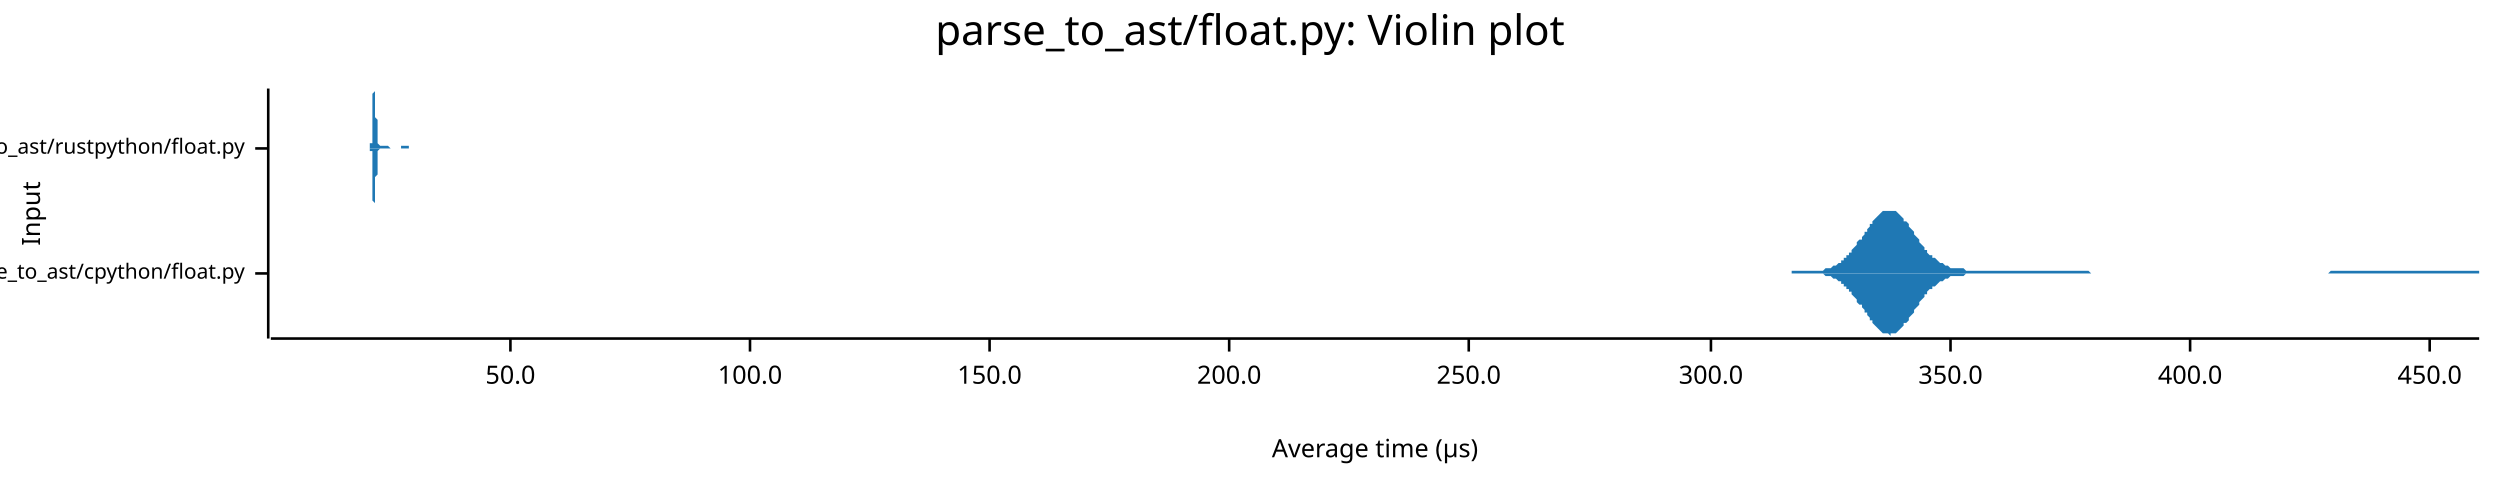
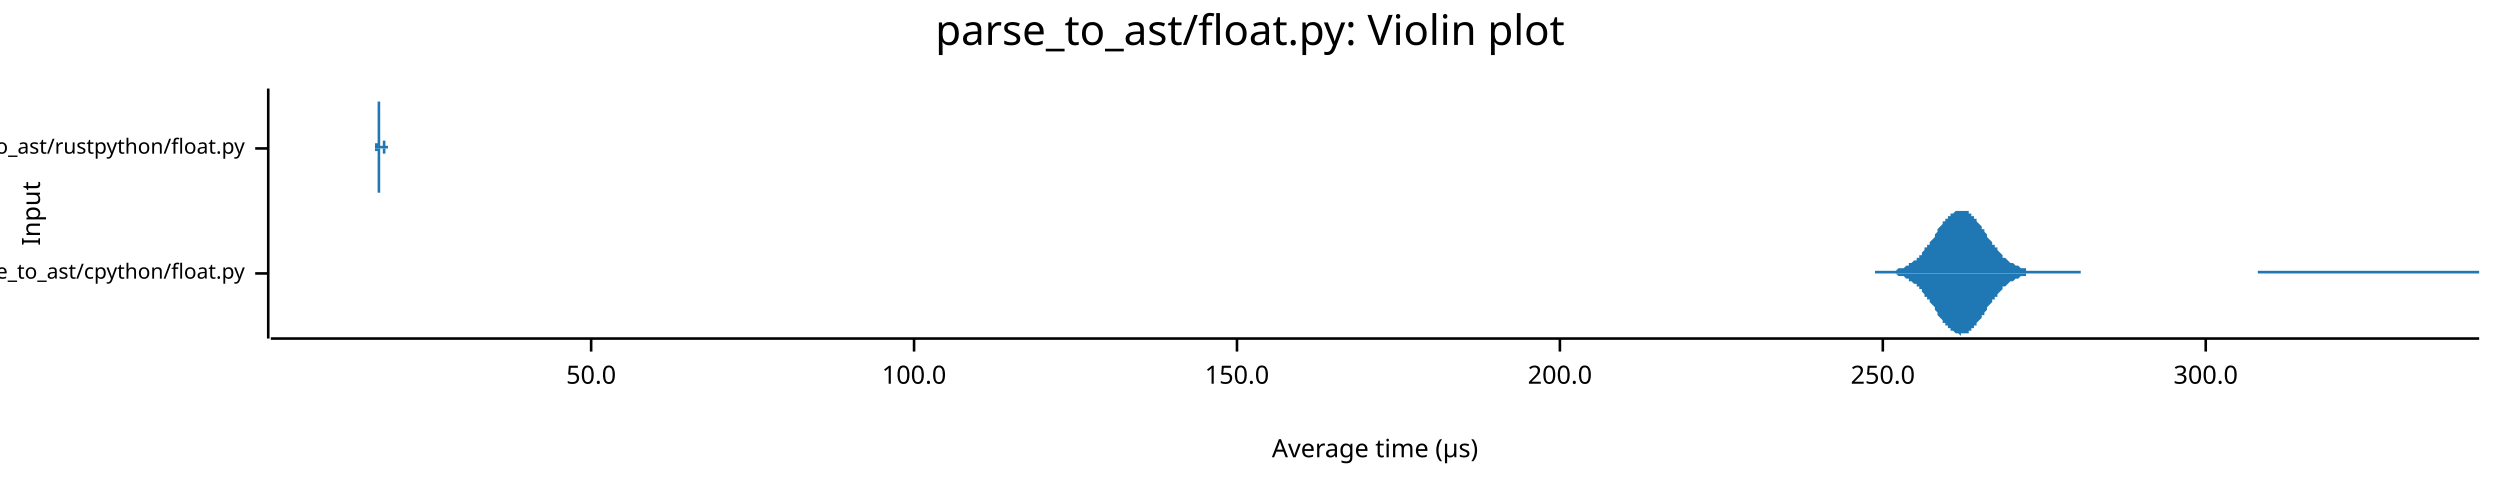
<svg xmlns="http://www.w3.org/2000/svg" width="960" height="186" viewBox="0 0 960 186">
  <text x="480" y="5" dy="0.76em" text-anchor="middle" font-family="sans-serif" font-size="16.129" opacity="1" fill="#000000">
parse_to_ast/float.py: Violin plot
</text>
  <text x="8" y="82" dy="0.76em" text-anchor="middle" font-family="sans-serif" font-size="9.677" opacity="1" fill="#000000" transform="rotate(270, 8, 82)">
Input
</text>
  <text x="528" y="178" dy="-0.5ex" text-anchor="middle" font-family="sans-serif" font-size="9.677" opacity="1" fill="#000000">
Average time (µs)
</text>
  <polyline fill="none" opacity="1" stroke="#000000" stroke-width="1" points="103,34 103,130 " />
  <text x="94" y="105" dy="0.5ex" text-anchor="end" font-family="sans-serif" font-size="8.065" opacity="1" fill="#000000">
parse_to_ast/cpython/float.py
</text>
  <polyline fill="none" opacity="1" stroke="#000000" stroke-width="1" points="98,105 103,105 " />
  <text x="94" y="57" dy="0.5ex" text-anchor="end" font-family="sans-serif" font-size="8.065" opacity="1" fill="#000000">
parse_to_ast/rustpython/float.py
</text>
  <polyline fill="none" opacity="1" stroke="#000000" stroke-width="1" points="98,57 103,57 " />
  <polyline fill="none" opacity="1" stroke="#000000" stroke-width="1" points="104,130 952,130 " />
-   <text x="196" y="140" dy="0.76em" text-anchor="middle" font-family="sans-serif" font-size="9.677" opacity="1" fill="#000000">
+   <text x="227" y="140" dy="0.76em" text-anchor="middle" font-family="sans-serif" font-size="9.677" opacity="1" fill="#000000">
50.0
</text>
-   <polyline fill="none" opacity="1" stroke="#000000" stroke-width="1" points="196,130 196,135 " />
-   <text x="288" y="140" dy="0.76em" text-anchor="middle" font-family="sans-serif" font-size="9.677" opacity="1" fill="#000000">
+   <polyline fill="none" opacity="1" stroke="#000000" stroke-width="1" points="227,130 227,135 " />
+   <text x="351" y="140" dy="0.76em" text-anchor="middle" font-family="sans-serif" font-size="9.677" opacity="1" fill="#000000">
100.0
</text>
-   <polyline fill="none" opacity="1" stroke="#000000" stroke-width="1" points="288,130 288,135 " />
-   <text x="380" y="140" dy="0.76em" text-anchor="middle" font-family="sans-serif" font-size="9.677" opacity="1" fill="#000000">
+   <polyline fill="none" opacity="1" stroke="#000000" stroke-width="1" points="351,130 351,135 " />
+   <text x="475" y="140" dy="0.76em" text-anchor="middle" font-family="sans-serif" font-size="9.677" opacity="1" fill="#000000">
150.0
</text>
-   <polyline fill="none" opacity="1" stroke="#000000" stroke-width="1" points="380,130 380,135 " />
-   <text x="472" y="140" dy="0.76em" text-anchor="middle" font-family="sans-serif" font-size="9.677" opacity="1" fill="#000000">
+   <polyline fill="none" opacity="1" stroke="#000000" stroke-width="1" points="475,130 475,135 " />
+   <text x="599" y="140" dy="0.76em" text-anchor="middle" font-family="sans-serif" font-size="9.677" opacity="1" fill="#000000">
200.0
</text>
-   <polyline fill="none" opacity="1" stroke="#000000" stroke-width="1" points="472,130 472,135 " />
-   <text x="564" y="140" dy="0.76em" text-anchor="middle" font-family="sans-serif" font-size="9.677" opacity="1" fill="#000000">
+   <polyline fill="none" opacity="1" stroke="#000000" stroke-width="1" points="599,130 599,135 " />
+   <text x="723" y="140" dy="0.76em" text-anchor="middle" font-family="sans-serif" font-size="9.677" opacity="1" fill="#000000">
250.0
</text>
-   <polyline fill="none" opacity="1" stroke="#000000" stroke-width="1" points="564,130 564,135 " />
-   <text x="657" y="140" dy="0.76em" text-anchor="middle" font-family="sans-serif" font-size="9.677" opacity="1" fill="#000000">
+   <polyline fill="none" opacity="1" stroke="#000000" stroke-width="1" points="723,130 723,135 " />
+   <text x="847" y="140" dy="0.76em" text-anchor="middle" font-family="sans-serif" font-size="9.677" opacity="1" fill="#000000">
300.0
</text>
-   <polyline fill="none" opacity="1" stroke="#000000" stroke-width="1" points="657,130 657,135 " />
-   <text x="749" y="140" dy="0.76em" text-anchor="middle" font-family="sans-serif" font-size="9.677" opacity="1" fill="#000000">
- 350.0
- </text>
-   <polyline fill="none" opacity="1" stroke="#000000" stroke-width="1" points="749,130 749,135 " />
-   <text x="841" y="140" dy="0.76em" text-anchor="middle" font-family="sans-serif" font-size="9.677" opacity="1" fill="#000000">
- 400.0
- </text>
-   <polyline fill="none" opacity="1" stroke="#000000" stroke-width="1" points="841,130 841,135 " />
-   <text x="933" y="140" dy="0.76em" text-anchor="middle" font-family="sans-serif" font-size="9.677" opacity="1" fill="#000000">
- 450.0
- </text>
-   <polyline fill="none" opacity="1" stroke="#000000" stroke-width="1" points="933,130 933,135 " />
-   <polygon opacity="1" fill="#1F78B4" points="688,104 688,104 689,104 689,104 690,104 690,104 691,104 691,104 692,104 692,104 693,104 693,104 694,104 694,104 695,104 695,104 696,104 697,104 697,104 698,104 698,104 699,104 699,104 700,104 700,104 701,103 701,103 702,103 702,103 703,103 703,103 704,102 704,102 705,102 706,101 706,101 707,101 707,100 708,100 708,99 709,99 709,98 710,98 710,97 711,97 711,96 712,95 712,95 713,94 713,93 714,92 715,92 715,91 716,90 716,89 717,89 717,88 718,87 718,86 719,86 719,85 720,84 720,84 721,83 721,83 722,82 722,82 723,81 724,81 724,81 725,81 725,81 726,81 726,81 727,81 727,81 728,81 728,81 729,82 729,82 730,83 730,83 731,84 731,85 732,85 733,86 733,87 734,88 734,88 735,89 735,90 736,91 736,91 737,92 737,93 738,94 738,94 739,95 739,96 740,96 740,97 741,98 742,98 742,99 743,99 743,99 744,100 744,100 745,101 745,101 746,101 746,101 747,102 747,102 748,102 748,102 749,103 749,103 750,103 751,103 751,103 752,103 752,103 753,103 753,103 754,103 754,103 755,104 755,104 756,104 756,104 757,104 757,104 758,104 758,104 759,104 759,104 760,104 761,104 761,104 762,104 762,104 763,104 763,104 764,104 764,104 765,104 765,104 766,104 766,104 767,104 767,104 768,104 768,104 769,104 770,104 770,104 771,104 771,104 772,104 772,104 773,104 773,104 774,104 774,104 775,104 775,104 776,104 776,104 777,104 777,104 778,104 779,104 779,104 780,104 780,104 781,104 781,104 782,104 782,104 783,104 783,104 784,104 784,104 785,104 785,104 786,104 786,104 787,104 788,104 788,104 789,104 789,104 790,104 790,104 791,104 791,104 792,104 792,104 793,104 793,104 794,104 794,104 795,104 795,104 796,104 797,104 797,104 798,104 798,104 799,104 799,104 800,104 800,104 801,104 801,104 802,104 802,104 803,105 803,105 804,105 804,105 805,105 806,105 806,105 807,105 807,105 808,105 808,105 809,105 809,105 810,105 810,105 811,105 811,105 812,105 812,105 813,105 813,105 814,105 815,105 815,105 816,105 816,105 817,105 817,105 818,105 818,105 819,105 819,105 820,105 820,105 821,105 821,105 822,105 822,105 823,105 823,105 824,105 825,105 825,105 826,105 826,105 827,105 827,105 828,105 828,105 829,105 829,105 830,105 830,105 831,105 831,105 832,105 832,105 833,105 834,105 834,105 835,105 835,105 836,105 836,105 837,105 837,105 838,105 838,105 839,105 839,105 840,105 840,105 841,105 841,105 842,105 843,105 843,105 844,105 844,105 845,105 845,105 846,105 846,105 847,105 847,105 848,105 848,105 849,105 849,105 850,105 850,105 851,105 852,105 852,105 853,105 853,105 854,105 854,105 855,105 855,105 856,105 856,105 857,105 857,105 858,105 858,105 859,105 859,105 860,105 861,105 861,105 862,105 862,105 863,105 863,105 864,105 864,105 865,105 865,105 866,105 866,105 867,105 867,105 868,105 868,105 869,105 870,105 870,105 871,105 871,105 872,105 872,105 873,105 873,105 874,105 874,105 875,105 875,105 876,105 876,105 877,105 877,105 878,105 879,105 879,105 880,105 880,105 881,105 881,105 882,105 882,105 883,105 883,105 884,105 884,105 885,105 885,105 886,105 886,105 887,105 888,105 888,105 889,105 889,105 890,105 890,105 891,105 891,105 892,105 892,105 893,105 893,105 894,105 894,105 895,104 895,104 896,104 896,104 897,104 898,104 898,104 899,104 899,104 900,104 900,104 901,104 901,104 902,104 902,104 903,104 903,104 904,104 904,104 905,104 905,104 906,104 907,104 907,104 908,104 908,104 909,104 909,104 910,104 910,104 911,104 911,104 912,104 912,104 913,104 913,104 914,104 914,104 915,104 916,104 916,104 917,104 917,104 918,104 918,104 919,104 919,104 920,104 920,104 921,104 921,104 922,104 922,104 923,104 923,104 924,104 925,104 925,104 926,104 926,104 927,104 927,104 928,104 928,104 929,104 929,104 930,104 930,104 931,104 931,104 932,104 932,104 933,104 934,104 934,104 935,104 935,104 936,104 936,104 937,104 937,104 938,104 938,104 939,104 939,104 940,104 940,104 941,104 941,104 942,104 943,104 943,104 944,104 944,104 945,104 945,104 946,104 946,104 947,104 947,104 948,104 948,104 949,104 949,104 950,104 950,104 951,104 952,104 952,105 688,105 " />
-   <polygon opacity="1" fill="#1F78B4" points="688,105 688,105 689,105 689,105 690,105 690,105 691,105 691,105 692,105 692,105 693,105 693,105 694,105 694,105 695,105 695,105 696,105 697,105 697,105 698,105 698,105 699,105 699,105 700,105 700,105 701,106 701,106 702,106 702,106 703,106 703,106 704,107 704,107 705,107 706,108 706,108 707,108 707,109 708,109 708,110 709,110 709,111 710,111 710,112 711,112 711,113 712,114 712,114 713,115 713,116 714,117 715,117 715,118 716,119 716,120 717,120 717,121 718,122 718,123 719,123 719,124 720,125 720,125 721,126 721,126 722,127 722,127 723,128 724,128 724,128 725,128 725,128 726,129 726,128 727,128 727,128 728,128 728,128 729,127 729,127 730,126 730,126 731,125 731,124 732,124 733,123 733,122 734,121 734,121 735,120 735,119 736,118 736,118 737,117 737,116 738,115 738,115 739,114 739,113 740,113 740,112 741,111 742,111 742,110 743,110 743,110 744,109 744,109 745,108 745,108 746,108 746,108 747,107 747,107 748,107 748,107 749,106 749,106 750,106 751,106 751,106 752,106 752,106 753,106 753,106 754,106 754,106 755,105 755,105 756,105 756,105 757,105 757,105 758,105 758,105 759,105 759,105 760,105 761,105 761,105 762,105 762,105 763,105 763,105 764,105 764,105 765,105 765,105 766,105 766,105 767,105 767,105 768,105 768,105 769,105 770,105 770,105 771,105 771,105 772,105 772,105 773,105 773,105 774,105 774,105 775,105 775,105 776,105 776,105 777,105 777,105 778,105 779,105 779,105 780,105 780,105 781,105 781,105 782,105 782,105 783,105 783,105 784,105 784,105 785,105 785,105 786,105 786,105 787,105 788,105 788,105 789,105 789,105 790,105 790,105 791,105 791,105 792,105 792,105 793,105 793,105 794,105 794,105 795,105 795,105 796,105 797,105 797,105 798,105 798,105 799,105 799,105 800,105 800,105 801,105 801,105 802,105 802,105 803,105 803,105 804,105 804,105 805,105 806,105 806,105 807,105 807,105 808,105 808,105 809,105 809,105 810,105 810,105 811,105 811,105 812,105 812,105 813,105 813,105 814,105 815,105 815,105 816,105 816,105 817,105 817,105 818,105 818,105 819,105 819,105 820,105 820,105 821,105 821,105 822,105 822,105 823,105 823,105 824,105 825,105 825,105 826,105 826,105 827,105 827,105 828,105 828,105 829,105 829,105 830,105 830,105 831,105 831,105 832,105 832,105 833,105 834,105 834,105 835,105 835,105 836,105 836,105 837,105 837,105 838,105 838,105 839,105 839,105 840,105 840,105 841,105 841,105 842,105 843,105 843,105 844,105 844,105 845,105 845,105 846,105 846,105 847,105 847,105 848,105 848,105 849,105 849,105 850,105 850,105 851,105 852,105 852,105 853,105 853,105 854,105 854,105 855,105 855,105 856,105 856,105 857,105 857,105 858,105 858,105 859,105 859,105 860,105 861,105 861,105 862,105 862,105 863,105 863,105 864,105 864,105 865,105 865,105 866,105 866,105 867,105 867,105 868,105 868,105 869,105 870,105 870,105 871,105 871,105 872,105 872,105 873,105 873,105 874,105 874,105 875,105 875,105 876,105 876,105 877,105 877,105 878,105 879,105 879,105 880,105 880,105 881,105 881,105 882,105 882,105 883,105 883,105 884,105 884,105 885,105 885,105 886,105 886,105 887,105 888,105 888,105 889,105 889,105 890,105 890,105 891,105 891,105 892,105 892,105 893,105 893,105 894,105 894,105 895,105 895,105 896,105 896,105 897,105 898,105 898,105 899,105 899,105 900,105 900,105 901,105 901,105 902,105 902,105 903,105 903,105 904,105 904,105 905,105 905,105 906,105 907,105 907,105 908,105 908,105 909,105 909,105 910,105 910,105 911,105 911,105 912,105 912,105 913,105 913,105 914,105 914,105 915,105 916,105 916,105 917,105 917,105 918,105 918,105 919,105 919,105 920,105 920,105 921,105 921,105 922,105 922,105 923,105 923,105 924,105 925,105 925,105 926,105 926,105 927,105 927,105 928,105 928,105 929,105 929,105 930,105 930,105 931,105 931,105 932,105 932,105 933,105 934,105 934,105 935,105 935,105 936,105 936,105 937,105 937,105 938,105 938,105 939,105 939,105 940,105 940,105 941,105 941,105 942,105 943,105 943,105 944,105 944,105 945,105 945,105 946,105 946,105 947,105 947,105 948,105 948,105 949,105 949,105 950,105 950,105 951,105 952,105 952,105 688,105 " />
-   <polygon opacity="1" fill="#1F78B4" points="142,56 142,56 142,56 142,56 142,56 142,56 142,56 142,56 142,56 142,56 142,56 142,56 142,56 142,56 142,55 142,55 142,55 143,55 143,55 143,54 143,54 143,54 143,53 143,53 143,53 143,52 143,52 143,51 143,51 143,50 143,50 143,49 143,48 143,48 143,47 143,46 143,46 143,45 143,44 143,43 143,42 143,42 143,41 143,40 143,39 143,38 143,38 143,37 143,36 143,36 144,35 144,35 144,34 144,34 144,34 144,34 144,34 144,34 144,34 144,34 144,34 144,34 144,34 144,34 144,34 144,34 144,34 144,35 144,36 144,36 144,37 144,37 144,38 144,39 144,40 144,40 144,41 144,42 144,43 144,44 144,44 144,45 145,46 145,46 145,47 145,48 145,48 145,49 145,50 145,50 145,51 145,51 145,51 145,52 145,52 145,53 145,53 145,53 145,53 145,54 145,54 145,54 145,54 145,54 145,55 145,55 145,55 145,55 145,55 145,55 145,55 145,55 145,55 145,55 145,55 146,56 146,56 146,56 146,56 146,56 146,56 146,56 146,56 146,56 146,56 146,56 146,56 146,56 146,56 146,56 146,56 146,56 146,56 146,56 146,56 146,56 146,56 146,56 146,56 146,56 146,56 146,56 146,56 146,56 146,56 146,56 146,56 146,56 147,56 147,56 147,56 147,56 147,56 147,56 147,56 147,56 147,56 147,56 147,56 147,56 147,56 147,56 147,56 147,56 147,56 147,56 147,56 147,56 147,56 147,56 147,56 147,56 147,56 147,56 147,56 147,56 147,56 147,56 147,56 147,56 148,56 148,56 148,56 148,56 148,56 148,56 148,56 148,56 148,56 148,56 148,56 148,56 148,56 148,56 148,56 148,56 148,56 148,56 148,56 148,56 148,56 148,56 148,56 148,56 148,56 148,56 148,56 148,56 148,56 148,56 148,56 148,56 148,56 149,56 149,56 149,56 149,56 149,56 149,56 149,56 149,56 149,56 149,56 149,56 149,56 149,56 149,56 149,56 149,56 149,56 149,56 149,56 149,56 149,56 149,56 149,56 149,56 149,56 149,56 149,56 149,56 149,56 149,56 149,56 149,56 149,56 150,57 150,57 150,57 150,57 150,57 150,57 150,57 150,57 150,57 150,57 150,57 150,57 150,57 150,57 150,57 150,57 150,57 150,57 150,57 150,57 150,57 150,57 150,57 150,57 150,57 150,57 150,57 150,57 150,57 150,57 150,57 150,57 151,57 151,57 151,57 151,57 151,57 151,57 151,57 151,57 151,57 151,57 151,57 151,57 151,57 151,57 151,57 151,57 151,57 151,57 151,57 151,57 151,57 151,57 151,57 151,57 151,57 151,57 151,57 151,57 151,57 151,57 151,57 151,57 151,57 152,57 152,57 152,57 152,57 152,57 152,57 152,57 152,57 152,57 152,57 152,57 152,57 152,57 152,57 152,57 152,57 152,57 152,57 152,57 152,57 152,57 152,57 152,57 152,57 152,57 152,57 152,57 152,57 152,57 152,57 152,57 152,57 152,57 153,57 153,57 153,57 153,57 153,57 153,57 153,57 153,57 153,57 153,57 153,57 153,57 153,57 153,57 153,57 153,57 153,57 153,57 153,57 153,57 153,57 153,57 153,57 153,57 153,57 153,57 153,57 153,57 153,57 153,57 153,57 153,57 154,57 154,57 154,57 154,57 154,57 154,57 154,57 154,57 154,57 154,57 154,57 154,57 154,56 154,56 154,56 154,56 154,56 154,56 154,56 154,56 154,56 154,56 154,56 154,56 154,56 154,56 154,56 154,56 154,56 154,56 154,56 154,56 154,56 155,56 155,56 155,56 155,56 155,56 155,56 155,56 155,56 155,56 155,56 155,56 155,56 155,56 155,56 155,56 155,56 155,56 155,56 155,56 155,56 155,56 155,56 155,56 155,56 155,56 155,56 155,56 155,56 155,56 155,56 155,56 155,56 155,56 156,56 156,56 156,56 156,56 156,56 156,56 156,56 156,56 156,56 156,56 156,56 156,56 156,56 156,56 156,56 156,56 156,56 156,56 156,56 156,56 156,56 156,56 156,56 156,56 156,56 156,56 156,56 156,56 156,56 156,56 156,56 156,56 157,56 157,56 157,56 157,56 157,56 157,56 157,56 157,56 157,56 157,56 157,56 157,56 157,56 157,56 157,56 157,56 157,56 157,56 157,56 157,56 157,56 157,56 157,56 157,56 157,56 157,56 157,57 142,57 " />
-   <polygon opacity="1" fill="#1F78B4" points="142,57 142,57 142,57 142,57 142,57 142,57 142,57 142,57 142,57 142,57 142,57 142,57 142,57 142,57 142,58 142,58 142,58 143,58 143,58 143,59 143,59 143,59 143,60 143,60 143,60 143,61 143,61 143,62 143,62 143,63 143,63 143,64 143,65 143,65 143,66 143,67 143,67 143,68 143,69 143,70 143,71 143,71 143,72 143,73 143,74 143,75 143,75 143,76 143,77 143,77 144,78 144,78 144,79 144,79 144,80 144,80 144,80 144,80 144,80 144,81 144,80 144,80 144,80 144,80 144,79 144,79 144,79 144,78 144,77 144,77 144,76 144,76 144,75 144,74 144,73 144,73 144,72 144,71 144,70 144,69 144,69 144,68 145,67 145,67 145,66 145,65 145,65 145,64 145,63 145,63 145,62 145,62 145,62 145,61 145,61 145,60 145,60 145,60 145,60 145,59 145,59 145,59 145,59 145,59 145,58 145,58 145,58 145,58 145,58 145,58 145,58 145,58 145,58 145,58 145,58 146,57 146,57 146,57 146,57 146,57 146,57 146,57 146,57 146,57 146,57 146,57 146,57 146,57 146,57 146,57 146,57 146,57 146,57 146,57 146,57 146,57 146,57 146,57 146,57 146,57 146,57 146,57 146,57 146,57 146,57 146,57 146,57 146,57 147,57 147,57 147,57 147,57 147,57 147,57 147,57 147,57 147,57 147,57 147,57 147,57 147,57 147,57 147,57 147,57 147,57 147,57 147,57 147,57 147,57 147,57 147,57 147,57 147,57 147,57 147,57 147,57 147,57 147,57 147,57 147,57 148,57 148,57 148,57 148,57 148,57 148,57 148,57 148,57 148,57 148,57 148,57 148,57 148,57 148,57 148,57 148,57 148,57 148,57 148,57 148,57 148,57 148,57 148,57 148,57 148,57 148,57 148,57 148,57 148,57 148,57 148,57 148,57 148,57 149,57 149,57 149,57 149,57 149,57 149,57 149,57 149,57 149,57 149,57 149,57 149,57 149,57 149,57 149,57 149,57 149,57 149,57 149,57 149,57 149,57 149,57 149,57 149,57 149,57 149,57 149,57 149,57 149,57 149,57 149,57 149,57 149,57 150,57 150,57 150,57 150,57 150,57 150,57 150,57 150,57 150,57 150,57 150,57 150,57 150,57 150,57 150,57 150,57 150,57 150,57 150,57 150,57 150,57 150,57 150,57 150,57 150,57 150,57 150,57 150,57 150,57 150,57 150,57 150,57 151,57 151,57 151,57 151,57 151,57 151,57 151,57 151,57 151,57 151,57 151,57 151,57 151,57 151,57 151,57 151,57 151,57 151,57 151,57 151,57 151,57 151,57 151,57 151,57 151,57 151,57 151,57 151,57 151,57 151,57 151,57 151,57 151,57 152,57 152,57 152,57 152,57 152,57 152,57 152,57 152,57 152,57 152,57 152,57 152,57 152,57 152,57 152,57 152,57 152,57 152,57 152,57 152,57 152,57 152,57 152,57 152,57 152,57 152,57 152,57 152,57 152,57 152,57 152,57 152,57 152,57 153,57 153,57 153,57 153,57 153,57 153,57 153,57 153,57 153,57 153,57 153,57 153,57 153,57 153,57 153,57 153,57 153,57 153,57 153,57 153,57 153,57 153,57 153,57 153,57 153,57 153,57 153,57 153,57 153,57 153,57 153,57 153,57 154,57 154,57 154,57 154,57 154,57 154,57 154,57 154,57 154,57 154,57 154,57 154,57 154,57 154,57 154,57 154,57 154,57 154,57 154,57 154,57 154,57 154,57 154,57 154,57 154,57 154,57 154,57 154,57 154,57 154,57 154,57 154,57 154,57 155,57 155,57 155,57 155,57 155,57 155,57 155,57 155,57 155,57 155,57 155,57 155,57 155,57 155,57 155,57 155,57 155,57 155,57 155,57 155,57 155,57 155,57 155,57 155,57 155,57 155,57 155,57 155,57 155,57 155,57 155,57 155,57 155,57 156,57 156,57 156,57 156,57 156,57 156,57 156,57 156,57 156,57 156,57 156,57 156,57 156,57 156,57 156,57 156,57 156,57 156,57 156,57 156,57 156,57 156,57 156,57 156,57 156,57 156,57 156,57 156,57 156,57 156,57 156,57 156,57 157,57 157,57 157,57 157,57 157,57 157,57 157,57 157,57 157,57 157,57 157,57 157,57 157,57 157,57 157,57 157,57 157,57 157,57 157,57 157,57 157,57 157,57 157,57 157,57 157,57 157,57 157,57 142,57 " />
+   <polyline fill="none" opacity="1" stroke="#000000" stroke-width="1" points="847,130 847,135 " />
+   <polygon opacity="1" fill="#1F78B4" points="720,104 721,104 721,104 722,104 722,104 723,104 723,104 724,104 724,104 725,104 725,104 725,104 726,104 726,104 727,104 727,104 728,104 728,104 729,103 729,103 730,103 730,103 731,103 731,103 732,102 732,102 732,102 733,102 733,101 734,101 734,101 735,100 735,100 736,100 736,99 737,99 737,98 738,98 738,97 738,97 739,96 739,95 740,95 740,94 741,94 741,93 742,92 742,92 743,91 743,90 744,89 744,89 744,88 745,87 745,87 746,86 746,85 747,85 747,84 748,84 748,83 749,83 749,82 750,82 750,82 751,81 751,81 751,81 752,81 752,81 753,81 753,81 754,81 754,81 755,81 755,81 756,81 756,82 757,82 757,82 757,83 758,83 758,84 759,84 759,85 760,86 760,86 761,87 761,88 762,88 762,89 763,90 763,90 763,91 764,92 764,92 765,93 765,94 766,94 766,95 767,95 767,96 768,97 768,97 769,98 769,98 769,99 770,99 770,99 771,100 771,100 772,101 772,101 773,101 773,101 774,102 774,102 775,102 775,102 776,103 776,103 776,103 777,103 777,103 778,103 778,104 779,104 779,104 780,104 780,104 781,104 781,104 782,104 782,104 782,104 783,104 783,104 784,104 784,104 785,104 785,104 786,104 786,104 787,104 787,104 788,104 788,104 788,104 789,104 789,104 790,104 790,104 791,104 791,104 792,104 792,104 793,104 793,104 794,104 794,104 795,104 795,104 795,104 796,104 796,104 797,104 797,104 798,104 798,104 799,104 799,105 800,105 800,105 801,105 801,105 801,105 802,105 802,105 803,105 803,105 804,105 804,105 805,105 805,105 806,105 806,105 807,105 807,105 807,105 808,105 808,105 809,105 809,105 810,105 810,105 811,105 811,105 812,105 812,105 813,105 813,105 813,105 814,105 814,105 815,105 815,105 816,105 816,105 817,105 817,105 818,105 818,105 819,105 819,105 820,105 820,105 820,105 821,105 821,105 822,105 822,105 823,105 823,105 824,105 824,105 825,105 825,105 826,105 826,105 826,105 827,105 827,105 828,105 828,105 829,105 829,105 830,105 830,105 831,105 831,105 832,105 832,105 832,105 833,105 833,105 834,105 834,105 835,105 835,105 836,105 836,105 837,105 837,105 838,105 838,105 838,105 839,105 839,105 840,105 840,105 841,105 841,105 842,105 842,105 843,105 843,105 844,105 844,105 845,105 845,105 845,105 846,105 846,105 847,105 847,105 848,105 848,105 849,105 849,105 850,105 850,105 851,105 851,105 851,105 852,105 852,105 853,105 853,105 854,105 854,105 855,105 855,105 856,105 856,105 857,105 857,105 857,105 858,105 858,105 859,105 859,105 860,105 860,105 861,105 861,105 862,105 862,105 863,105 863,105 864,105 864,105 864,105 865,105 865,105 866,105 866,105 867,105 867,104 868,104 868,104 869,104 869,104 870,104 870,104 870,104 871,104 871,104 872,104 872,104 873,104 873,104 874,104 874,104 875,104 875,104 876,104 876,104 876,104 877,104 877,104 878,104 878,104 879,104 879,104 880,104 880,104 881,104 881,104 882,104 882,104 882,104 883,104 883,104 884,104 884,104 885,104 885,104 886,104 886,104 887,104 887,104 888,104 888,104 889,104 889,104 889,104 890,104 890,104 891,104 891,104 892,104 892,104 893,104 893,104 894,104 894,104 895,104 895,104 895,104 896,104 896,104 897,104 897,104 898,104 898,104 899,104 899,104 900,104 900,104 901,104 901,104 901,104 902,104 902,104 903,104 903,104 904,104 904,104 905,104 905,104 906,104 906,104 907,104 907,104 908,104 908,104 908,104 909,104 909,104 910,104 910,104 911,104 911,104 912,104 912,104 913,104 913,104 914,104 914,104 914,104 915,104 915,104 916,104 916,104 917,104 917,104 918,104 918,104 919,104 919,104 920,104 920,104 920,104 921,104 921,104 922,104 922,104 923,104 923,104 924,104 924,104 925,104 925,104 926,104 926,104 926,104 927,104 927,104 928,104 928,104 929,104 929,104 930,104 930,104 931,104 931,104 932,104 932,104 933,104 933,104 933,104 934,104 934,104 935,104 935,104 936,104 936,104 937,104 937,104 938,104 938,104 939,104 939,104 939,104 940,104 940,104 941,104 941,104 942,104 942,104 943,104 943,104 944,104 944,104 945,104 945,104 945,104 946,104 946,104 947,104 947,104 948,104 948,104 949,104 949,104 950,104 950,104 951,104 951,104 952,104 952,105 720,105 " />
+   <polygon opacity="1" fill="#1F78B4" points="720,105 721,105 721,105 722,105 722,105 723,105 723,105 724,105 724,105 725,105 725,105 725,105 726,105 726,105 727,105 727,105 728,105 728,105 729,106 729,106 730,106 730,106 731,106 731,106 732,107 732,107 732,107 733,107 733,108 734,108 734,108 735,109 735,109 736,109 736,110 737,110 737,111 738,111 738,112 738,112 739,113 739,114 740,114 740,115 741,115 741,116 742,117 742,117 743,118 743,119 744,120 744,120 744,121 745,122 745,122 746,123 746,124 747,124 747,125 748,125 748,126 749,126 749,127 750,127 750,127 751,128 751,128 751,128 752,128 752,128 753,129 753,128 754,128 754,128 755,128 755,128 756,128 756,127 757,127 757,127 757,126 758,126 758,125 759,125 759,124 760,123 760,123 761,122 761,121 762,121 762,120 763,119 763,119 763,118 764,117 764,117 765,116 765,115 766,115 766,114 767,114 767,113 768,112 768,112 769,111 769,111 769,110 770,110 770,110 771,109 771,109 772,108 772,108 773,108 773,108 774,107 774,107 775,107 775,107 776,106 776,106 776,106 777,106 777,106 778,106 778,105 779,105 779,105 780,105 780,105 781,105 781,105 782,105 782,105 782,105 783,105 783,105 784,105 784,105 785,105 785,105 786,105 786,105 787,105 787,105 788,105 788,105 788,105 789,105 789,105 790,105 790,105 791,105 791,105 792,105 792,105 793,105 793,105 794,105 794,105 795,105 795,105 795,105 796,105 796,105 797,105 797,105 798,105 798,105 799,105 799,105 800,105 800,105 801,105 801,105 801,105 802,105 802,105 803,105 803,105 804,105 804,105 805,105 805,105 806,105 806,105 807,105 807,105 807,105 808,105 808,105 809,105 809,105 810,105 810,105 811,105 811,105 812,105 812,105 813,105 813,105 813,105 814,105 814,105 815,105 815,105 816,105 816,105 817,105 817,105 818,105 818,105 819,105 819,105 820,105 820,105 820,105 821,105 821,105 822,105 822,105 823,105 823,105 824,105 824,105 825,105 825,105 826,105 826,105 826,105 827,105 827,105 828,105 828,105 829,105 829,105 830,105 830,105 831,105 831,105 832,105 832,105 832,105 833,105 833,105 834,105 834,105 835,105 835,105 836,105 836,105 837,105 837,105 838,105 838,105 838,105 839,105 839,105 840,105 840,105 841,105 841,105 842,105 842,105 843,105 843,105 844,105 844,105 845,105 845,105 845,105 846,105 846,105 847,105 847,105 848,105 848,105 849,105 849,105 850,105 850,105 851,105 851,105 851,105 852,105 852,105 853,105 853,105 854,105 854,105 855,105 855,105 856,105 856,105 857,105 857,105 857,105 858,105 858,105 859,105 859,105 860,105 860,105 861,105 861,105 862,105 862,105 863,105 863,105 864,105 864,105 864,105 865,105 865,105 866,105 866,105 867,105 867,105 868,105 868,105 869,105 869,105 870,105 870,105 870,105 871,105 871,105 872,105 872,105 873,105 873,105 874,105 874,105 875,105 875,105 876,105 876,105 876,105 877,105 877,105 878,105 878,105 879,105 879,105 880,105 880,105 881,105 881,105 882,105 882,105 882,105 883,105 883,105 884,105 884,105 885,105 885,105 886,105 886,105 887,105 887,105 888,105 888,105 889,105 889,105 889,105 890,105 890,105 891,105 891,105 892,105 892,105 893,105 893,105 894,105 894,105 895,105 895,105 895,105 896,105 896,105 897,105 897,105 898,105 898,105 899,105 899,105 900,105 900,105 901,105 901,105 901,105 902,105 902,105 903,105 903,105 904,105 904,105 905,105 905,105 906,105 906,105 907,105 907,105 908,105 908,105 908,105 909,105 909,105 910,105 910,105 911,105 911,105 912,105 912,105 913,105 913,105 914,105 914,105 914,105 915,105 915,105 916,105 916,105 917,105 917,105 918,105 918,105 919,105 919,105 920,105 920,105 920,105 921,105 921,105 922,105 922,105 923,105 923,105 924,105 924,105 925,105 925,105 926,105 926,105 926,105 927,105 927,105 928,105 928,105 929,105 929,105 930,105 930,105 931,105 931,105 932,105 932,105 933,105 933,105 933,105 934,105 934,105 935,105 935,105 936,105 936,105 937,105 937,105 938,105 938,105 939,105 939,105 939,105 940,105 940,105 941,105 941,105 942,105 942,105 943,105 943,105 944,105 944,105 945,105 945,105 945,105 946,105 946,105 947,105 947,105 948,105 948,105 949,105 949,105 950,105 950,105 951,105 951,105 952,105 952,105 720,105 " />
+   <polygon opacity="1" fill="#1F78B4" points="144,56 144,56 144,56 144,56 144,56 144,56 144,56 144,56 144,56 144,56 144,56 144,56 144,56 144,56 144,56 144,56 144,56 144,56 144,56 144,56 144,56 144,56 144,56 144,56 144,56 144,56 144,56 144,56 144,56 144,56 144,56 144,55 144,55 144,55 144,55 144,55 145,55 145,55 145,55 145,55 145,55 145,54 145,54 145,54 145,54 145,54 145,54 145,53 145,53 145,53 145,53 145,53 145,52 145,52 145,52 145,52 145,52 145,51 145,51 145,51 145,50 145,50 145,50 145,49 145,49 145,49 145,48 145,48 145,48 145,47 145,47 145,47 145,46 145,46 145,46 145,45 145,45 145,44 145,44 145,43 145,43 145,43 145,42 145,42 145,41 145,41 145,41 145,40 145,40 145,39 145,39 145,38 145,38 145,38 145,37 145,37 145,37 145,36 145,36 145,36 145,35 145,35 145,35 145,34 145,34 145,34 145,34 145,34 145,34 145,34 145,34 145,34 145,34 145,34 145,34 145,34 145,34 145,34 145,34 145,34 145,34 145,34 145,34 145,34 145,34 145,34 145,34 145,34 145,34 145,34 145,34 145,34 145,35 145,35 145,35 145,35 145,36 145,36 145,36 145,37 145,37 145,37 145,38 145,38 145,39 145,39 146,39 146,40 146,40 146,41 146,41 146,41 146,42 146,42 146,43 146,43 146,43 146,44 146,44 146,45 146,45 146,45 146,46 146,46 146,46 146,47 146,47 146,48 146,48 146,48 146,49 146,49 146,49 146,49 146,50 146,50 146,50 146,51 146,51 146,51 146,51 146,52 146,52 146,52 146,52 146,52 146,53 146,53 146,53 146,53 146,53 146,53 146,54 146,54 146,54 146,54 146,54 146,54 146,54 146,54 146,55 146,55 146,55 146,55 146,55 146,55 146,55 146,55 146,55 146,55 146,55 146,55 146,55 146,56 146,56 146,56 146,56 146,56 146,56 146,56 146,56 146,56 146,56 146,56 146,56 146,56 146,56 146,56 146,56 146,56 146,56 146,56 146,56 146,56 146,56 146,56 146,56 146,56 146,56 146,56 146,56 146,56 146,56 146,56 146,56 146,56 146,56 146,56 146,56 146,56 146,56 146,56 146,56 146,56 146,56 146,56 147,56 147,56 147,56 147,56 147,56 147,56 147,56 147,56 147,56 147,56 147,56 147,56 147,56 147,56 147,56 147,56 147,56 147,56 147,56 147,56 147,56 147,56 147,56 147,56 147,56 147,56 147,56 147,56 147,56 147,56 147,56 147,56 147,56 147,56 147,56 147,56 147,56 147,56 147,56 147,56 147,56 147,56 147,56 147,56 147,56 147,56 147,56 147,56 147,56 147,56 147,56 147,56 147,56 147,56 147,56 147,56 147,56 147,56 147,56 147,56 147,56 147,55 147,55 147,55 147,55 147,55 147,55 147,55 147,55 147,55 147,55 147,55 147,55 147,55 147,55 147,55 147,55 147,55 147,55 147,55 147,55 147,55 147,55 147,55 147,55 147,55 147,55 147,55 147,55 147,55 147,55 147,55 147,55 147,55 147,55 147,55 147,55 147,55 147,54 147,54 147,54 147,54 147,54 147,54 147,54 147,54 147,54 147,54 147,54 147,54 148,54 148,54 148,54 148,54 148,54 148,54 148,54 148,54 148,54 148,54 148,54 148,54 148,54 148,54 148,54 148,54 148,54 148,54 148,54 148,54 148,54 148,54 148,54 148,54 148,54 148,54 148,54 148,54 148,54 148,54 148,54 148,54 148,54 148,54 148,54 148,54 148,55 148,55 148,55 148,55 148,55 148,55 148,55 148,55 148,55 148,55 148,55 148,55 148,55 148,55 148,55 148,55 148,55 148,55 148,55 148,55 148,55 148,55 148,55 148,55 148,55 148,56 148,56 148,56 148,56 148,56 148,56 148,56 148,56 148,56 148,56 148,56 148,56 148,56 148,56 148,56 148,56 148,56 148,56 148,56 148,56 148,56 148,56 148,56 148,56 148,56 148,56 148,56 148,56 148,56 148,56 148,56 148,56 148,56 148,56 148,56 148,56 148,56 148,56 148,56 148,56 148,56 148,56 148,56 148,56 148,56 148,56 148,56 148,56 148,56 149,56 149,56 149,56 149,56 149,56 149,56 149,56 149,56 149,56 149,56 149,56 149,56 149,56 149,56 149,56 149,56 149,56 149,56 149,56 149,56 149,56 149,56 149,56 149,56 149,57 144,57 " />
+   <polygon opacity="1" fill="#1F78B4" points="144,57 144,57 144,57 144,57 144,57 144,57 144,57 144,57 144,57 144,57 144,57 144,57 144,57 144,57 144,57 144,57 144,57 144,57 144,57 144,57 144,57 144,57 144,57 144,57 144,57 144,57 144,57 144,57 144,57 144,57 144,57 144,58 144,58 144,58 144,58 144,58 145,58 145,58 145,58 145,58 145,58 145,59 145,59 145,59 145,59 145,59 145,59 145,60 145,60 145,60 145,60 145,60 145,61 145,61 145,61 145,61 145,61 145,62 145,62 145,62 145,63 145,63 145,63 145,64 145,64 145,64 145,65 145,65 145,65 145,66 145,66 145,66 145,67 145,67 145,67 145,68 145,68 145,69 145,69 145,70 145,70 145,70 145,71 145,71 145,72 145,72 145,72 145,73 145,73 145,74 145,74 145,75 145,75 145,75 145,76 145,76 145,76 145,77 145,77 145,77 145,78 145,78 145,78 145,79 145,79 145,79 145,79 145,79 145,80 145,80 145,80 145,80 145,80 145,80 145,80 145,80 145,80 145,81 145,80 145,80 145,80 145,80 145,80 145,80 145,80 145,80 145,80 145,80 145,79 145,79 145,79 145,79 145,78 145,78 145,78 145,78 145,77 145,77 145,77 145,76 145,76 145,76 145,75 145,75 145,74 145,74 146,74 146,73 146,73 146,72 146,72 146,72 146,71 146,71 146,70 146,70 146,70 146,69 146,69 146,68 146,68 146,68 146,67 146,67 146,67 146,66 146,66 146,65 146,65 146,65 146,64 146,64 146,64 146,64 146,63 146,63 146,63 146,62 146,62 146,62 146,62 146,61 146,61 146,61 146,61 146,61 146,60 146,60 146,60 146,60 146,60 146,60 146,59 146,59 146,59 146,59 146,59 146,59 146,59 146,59 146,58 146,58 146,58 146,58 146,58 146,58 146,58 146,58 146,58 146,58 146,58 146,58 146,58 146,57 146,57 146,57 146,57 146,57 146,57 146,57 146,57 146,57 146,57 146,57 146,57 146,57 146,57 146,57 146,57 146,57 146,57 146,57 146,57 146,57 146,57 146,57 146,57 146,57 146,57 146,57 146,57 146,57 146,57 146,57 146,57 146,57 146,57 146,57 146,57 146,57 146,57 146,57 146,57 146,57 146,57 146,57 147,57 147,57 147,57 147,57 147,57 147,57 147,57 147,57 147,57 147,57 147,57 147,57 147,57 147,57 147,57 147,57 147,57 147,57 147,57 147,57 147,57 147,57 147,57 147,57 147,57 147,57 147,57 147,57 147,57 147,57 147,57 147,57 147,57 147,57 147,57 147,57 147,57 147,57 147,57 147,57 147,57 147,57 147,57 147,57 147,57 147,57 147,57 147,57 147,57 147,57 147,57 147,57 147,57 147,57 147,57 147,57 147,57 147,57 147,57 147,57 147,57 147,58 147,58 147,58 147,58 147,58 147,58 147,58 147,58 147,58 147,58 147,58 147,58 147,58 147,58 147,58 147,58 147,58 147,58 147,58 147,58 147,58 147,58 147,58 147,58 147,58 147,58 147,58 147,58 147,58 147,58 147,58 147,58 147,58 147,58 147,58 147,58 147,58 147,59 147,59 147,59 147,59 147,59 147,59 147,59 147,59 147,59 147,59 147,59 147,59 148,59 148,59 148,59 148,59 148,59 148,59 148,59 148,59 148,59 148,59 148,59 148,59 148,59 148,59 148,59 148,59 148,59 148,59 148,59 148,59 148,59 148,59 148,59 148,59 148,59 148,59 148,59 148,59 148,59 148,59 148,59 148,59 148,59 148,59 148,59 148,59 148,58 148,58 148,58 148,58 148,58 148,58 148,58 148,58 148,58 148,58 148,58 148,58 148,58 148,58 148,58 148,58 148,58 148,58 148,58 148,58 148,58 148,58 148,58 148,58 148,58 148,57 148,57 148,57 148,57 148,57 148,57 148,57 148,57 148,57 148,57 148,57 148,57 148,57 148,57 148,57 148,57 148,57 148,57 148,57 148,57 148,57 148,57 148,57 148,57 148,57 148,57 148,57 148,57 148,57 148,57 148,57 148,57 148,57 148,57 148,57 148,57 148,57 148,57 148,57 148,57 148,57 148,57 148,57 148,57 148,57 148,57 148,57 148,57 148,57 149,57 149,57 149,57 149,57 149,57 149,57 149,57 149,57 149,57 149,57 149,57 149,57 149,57 149,57 149,57 149,57 149,57 149,57 149,57 149,57 149,57 149,57 149,57 149,57 149,57 144,57 " />
</svg>
